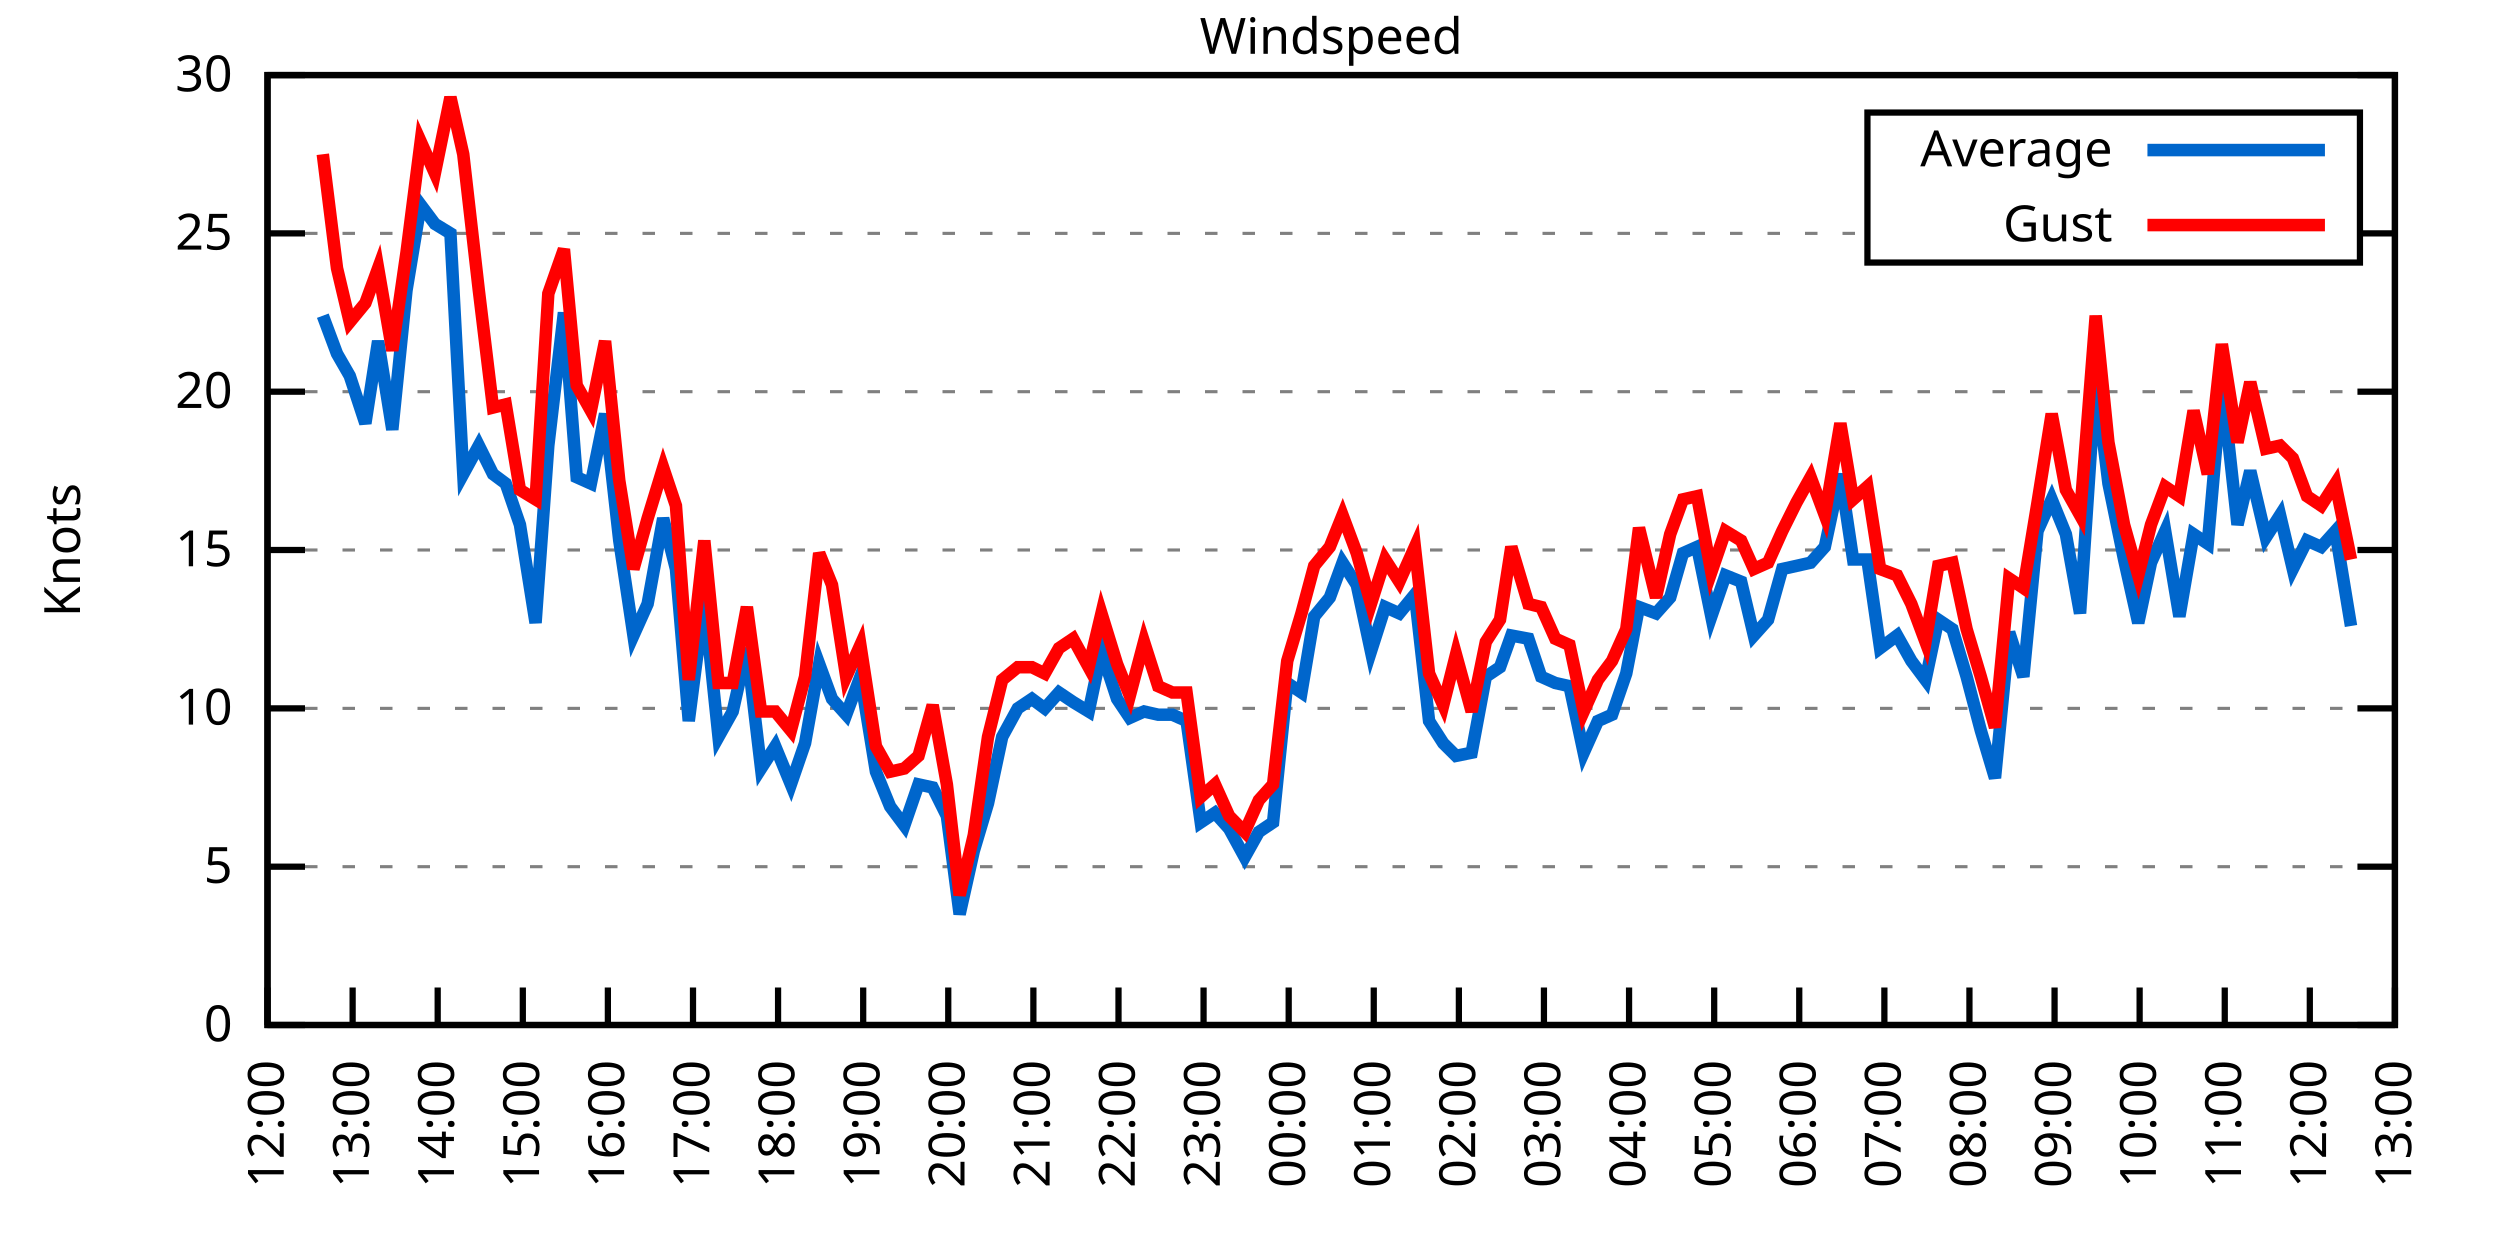
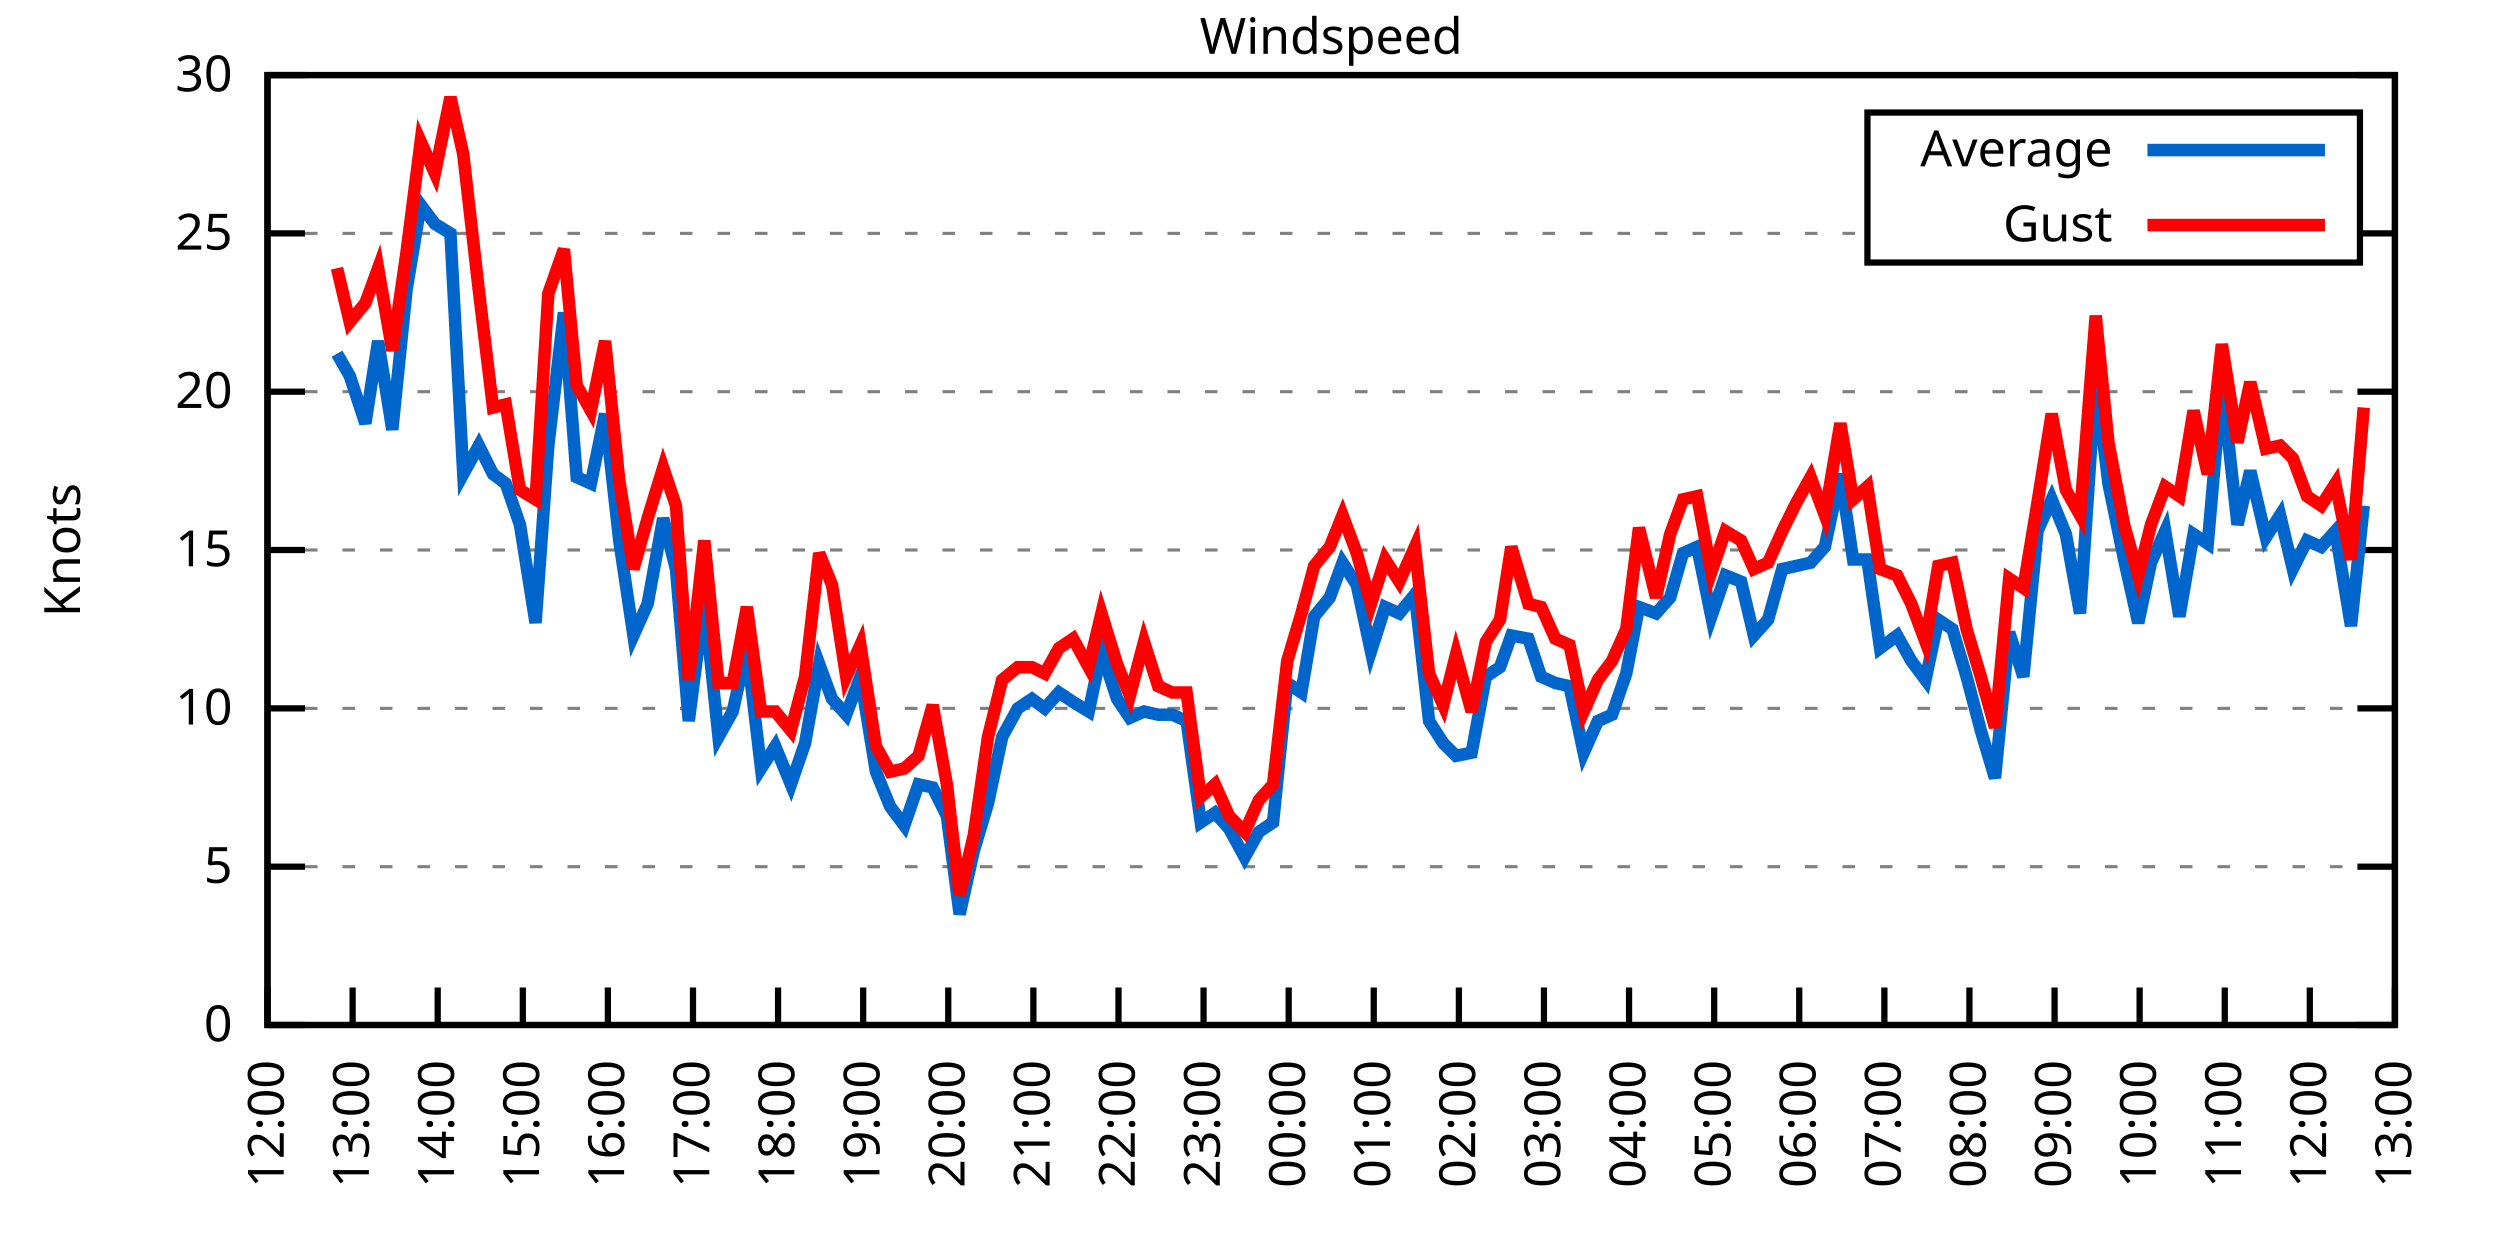
<svg xmlns="http://www.w3.org/2000/svg" xmlns:xlink="http://www.w3.org/1999/xlink" width="400" height="200" viewBox="0 0 400 200">
  <g id="gnuplot_canvas">
    <rect x="0" y="0" width="400" height="200" fill="none" />
    <defs>
      <circle id="gpDot" r="0.5" stroke-width="0.5" stroke="currentColor" />
      <path id="gpPt0" stroke-width="0.333" stroke="currentColor" d="M-1,0 h2 M0,-1 v2" />
      <path id="gpPt1" stroke-width="0.333" stroke="currentColor" d="M-1,-1 L1,1 M1,-1 L-1,1" />
      <path id="gpPt2" stroke-width="0.333" stroke="currentColor" d="M-1,0 L1,0 M0,-1 L0,1 M-1,-1 L1,1 M-1,1 L1,-1" />
      <rect id="gpPt3" stroke-width="0.333" stroke="currentColor" x="-1" y="-1" width="2" height="2" />
      <rect id="gpPt4" stroke-width="0.333" stroke="currentColor" fill="currentColor" x="-1" y="-1" width="2" height="2" />
      <circle id="gpPt5" stroke-width="0.333" stroke="currentColor" cx="0" cy="0" r="1" />
      <use xlink:href="#gpPt5" id="gpPt6" fill="currentColor" stroke="none" />
      <path id="gpPt7" stroke-width="0.333" stroke="currentColor" d="M0,-1.33 L-1.33,0.67 L1.33,0.67 z" />
      <use xlink:href="#gpPt7" id="gpPt8" fill="currentColor" stroke="none" />
      <use xlink:href="#gpPt7" id="gpPt9" stroke="currentColor" transform="rotate(180)" />
      <use xlink:href="#gpPt9" id="gpPt10" fill="currentColor" stroke="none" />
      <use xlink:href="#gpPt3" id="gpPt11" stroke="currentColor" transform="rotate(45)" />
      <use xlink:href="#gpPt11" id="gpPt12" fill="currentColor" stroke="none" />
      <path id="gpPt13" stroke-width="0.333" stroke="currentColor" d="M0,1.330 L1.265,0.411 L0.782,-1.067 L-0.782,-1.076 L-1.265,0.411 z" />
      <use xlink:href="#gpPt13" id="gpPt14" fill="currentColor" stroke="none" />
      <filter id="textbox" filterUnits="objectBoundingBox" x="0" y="0" height="1" width="1">
        <feFlood flood-color="white" flood-opacity="1" result="bgnd" />
        <feComposite in="SourceGraphic" in2="bgnd" operator="atop" />
      </filter>
      <filter id="greybox" filterUnits="objectBoundingBox" x="0" y="0" height="1" width="1">
        <feFlood flood-color="lightgrey" flood-opacity="1" result="grey" />
        <feComposite in="SourceGraphic" in2="grey" operator="atop" />
      </filter>
    </defs>
    <g fill="none" color="white" stroke="currentColor" stroke-width="1.00" stroke-linecap="butt" stroke-linejoin="miter">
</g>
    <g fill="none" color="black" stroke="currentColor" stroke-width="1.00" stroke-linecap="butt" stroke-linejoin="miter">
      <g stroke="none" shape-rendering="crispEdges">
        <polygon fill="rgb(255, 255, 255)" points="42.80,164.00 383.18,164.00 383.18,12.02 42.80,12.02 " />
      </g>
    </g>
    <g fill="none" color="black" stroke="currentColor" stroke-width="1.00" stroke-linecap="butt" stroke-linejoin="miter">
</g>
    <g fill="none" color="black" stroke="black" stroke-width="0.50" stroke-linecap="butt" stroke-linejoin="miter">
</g>
    <g fill="none" color="gray" stroke="currentColor" stroke-width="0.50" stroke-linecap="butt" stroke-linejoin="miter">
      <path stroke="gray" stroke-dasharray="2,4" class="gridline" d="M42.80,164.00 L383.19,164.00  " />
    </g>
    <g fill="none" color="gray" stroke="gray" stroke-width="1.00" stroke-linecap="butt" stroke-linejoin="miter">
</g>
    <g fill="none" color="black" stroke="currentColor" stroke-width="1.00" stroke-linecap="butt" stroke-linejoin="miter">
      <path stroke="black" d="M42.80,164.00 L48.80,164.00 M383.19,164.00 L377.19,164.00  " />
      <g transform="translate(37.20,166.60)" stroke="none" fill="black" font-family="Sans" font-size="8.00" text-anchor="end">
        <text>
          <tspan font-family="Sans"> 0</tspan>
        </text>
      </g>
    </g>
    <g fill="none" color="black" stroke="currentColor" stroke-width="1.00" stroke-linecap="butt" stroke-linejoin="miter">
</g>
    <g fill="none" color="black" stroke="black" stroke-width="0.50" stroke-linecap="butt" stroke-linejoin="miter">
</g>
    <g fill="none" color="gray" stroke="currentColor" stroke-width="0.50" stroke-linecap="butt" stroke-linejoin="miter">
      <path stroke="gray" stroke-dasharray="2,4" class="gridline" d="M42.80,138.67 L383.19,138.67  " />
    </g>
    <g fill="none" color="gray" stroke="gray" stroke-width="1.00" stroke-linecap="butt" stroke-linejoin="miter">
</g>
    <g fill="none" color="black" stroke="currentColor" stroke-width="1.00" stroke-linecap="butt" stroke-linejoin="miter">
      <path stroke="black" d="M42.80,138.67 L48.80,138.67 M383.19,138.67 L377.19,138.67  " />
      <g transform="translate(37.20,141.27)" stroke="none" fill="black" font-family="Sans" font-size="8.00" text-anchor="end">
        <text>
          <tspan font-family="Sans"> 5</tspan>
        </text>
      </g>
    </g>
    <g fill="none" color="black" stroke="currentColor" stroke-width="1.00" stroke-linecap="butt" stroke-linejoin="miter">
</g>
    <g fill="none" color="black" stroke="black" stroke-width="0.50" stroke-linecap="butt" stroke-linejoin="miter">
</g>
    <g fill="none" color="gray" stroke="currentColor" stroke-width="0.50" stroke-linecap="butt" stroke-linejoin="miter">
      <path stroke="gray" stroke-dasharray="2,4" class="gridline" d="M42.80,113.34 L383.19,113.34  " />
    </g>
    <g fill="none" color="gray" stroke="gray" stroke-width="1.00" stroke-linecap="butt" stroke-linejoin="miter">
</g>
    <g fill="none" color="black" stroke="currentColor" stroke-width="1.00" stroke-linecap="butt" stroke-linejoin="miter">
      <path stroke="black" d="M42.80,113.34 L48.80,113.34 M383.19,113.34 L377.19,113.34  " />
      <g transform="translate(37.20,115.94)" stroke="none" fill="black" font-family="Sans" font-size="8.00" text-anchor="end">
        <text>
          <tspan font-family="Sans"> 10</tspan>
        </text>
      </g>
    </g>
    <g fill="none" color="black" stroke="currentColor" stroke-width="1.00" stroke-linecap="butt" stroke-linejoin="miter">
</g>
    <g fill="none" color="black" stroke="black" stroke-width="0.50" stroke-linecap="butt" stroke-linejoin="miter">
</g>
    <g fill="none" color="gray" stroke="currentColor" stroke-width="0.50" stroke-linecap="butt" stroke-linejoin="miter">
      <path stroke="gray" stroke-dasharray="2,4" class="gridline" d="M42.80,88.00 L383.19,88.00  " />
    </g>
    <g fill="none" color="gray" stroke="gray" stroke-width="1.00" stroke-linecap="butt" stroke-linejoin="miter">
</g>
    <g fill="none" color="black" stroke="currentColor" stroke-width="1.00" stroke-linecap="butt" stroke-linejoin="miter">
      <path stroke="black" d="M42.80,88.00 L48.80,88.00 M383.19,88.00 L377.19,88.00  " />
      <g transform="translate(37.20,90.60)" stroke="none" fill="black" font-family="Sans" font-size="8.00" text-anchor="end">
        <text>
          <tspan font-family="Sans"> 15</tspan>
        </text>
      </g>
    </g>
    <g fill="none" color="black" stroke="currentColor" stroke-width="1.00" stroke-linecap="butt" stroke-linejoin="miter">
</g>
    <g fill="none" color="black" stroke="black" stroke-width="0.50" stroke-linecap="butt" stroke-linejoin="miter">
</g>
    <g fill="none" color="gray" stroke="currentColor" stroke-width="0.50" stroke-linecap="butt" stroke-linejoin="miter">
      <path stroke="gray" stroke-dasharray="2,4" class="gridline" d="M42.80,62.67 L383.19,62.67  " />
    </g>
    <g fill="none" color="gray" stroke="gray" stroke-width="1.00" stroke-linecap="butt" stroke-linejoin="miter">
</g>
    <g fill="none" color="black" stroke="currentColor" stroke-width="1.00" stroke-linecap="butt" stroke-linejoin="miter">
      <path stroke="black" d="M42.80,62.67 L48.80,62.67 M383.19,62.67 L377.19,62.67  " />
      <g transform="translate(37.20,65.27)" stroke="none" fill="black" font-family="Sans" font-size="8.00" text-anchor="end">
        <text>
          <tspan font-family="Sans"> 20</tspan>
        </text>
      </g>
    </g>
    <g fill="none" color="black" stroke="currentColor" stroke-width="1.00" stroke-linecap="butt" stroke-linejoin="miter">
</g>
    <g fill="none" color="black" stroke="black" stroke-width="0.50" stroke-linecap="butt" stroke-linejoin="miter">
</g>
    <g fill="none" color="gray" stroke="currentColor" stroke-width="0.50" stroke-linecap="butt" stroke-linejoin="miter">
      <path stroke="gray" stroke-dasharray="2,4" class="gridline" d="M42.80,37.34 L298.79,37.34 M377.59,37.34 L383.19,37.34  " />
    </g>
    <g fill="none" color="gray" stroke="gray" stroke-width="1.00" stroke-linecap="butt" stroke-linejoin="miter">
</g>
    <g fill="none" color="black" stroke="currentColor" stroke-width="1.00" stroke-linecap="butt" stroke-linejoin="miter">
      <path stroke="black" d="M42.80,37.34 L48.80,37.34 M383.19,37.34 L377.19,37.34  " />
      <g transform="translate(37.20,39.94)" stroke="none" fill="black" font-family="Sans" font-size="8.00" text-anchor="end">
        <text>
          <tspan font-family="Sans"> 25</tspan>
        </text>
      </g>
    </g>
    <g fill="none" color="black" stroke="currentColor" stroke-width="1.00" stroke-linecap="butt" stroke-linejoin="miter">
</g>
    <g fill="none" color="black" stroke="black" stroke-width="0.50" stroke-linecap="butt" stroke-linejoin="miter">
</g>
    <g fill="none" color="gray" stroke="currentColor" stroke-width="0.50" stroke-linecap="butt" stroke-linejoin="miter">
      <path stroke="gray" stroke-dasharray="2,4" class="gridline" d="M42.80,12.01 L383.19,12.01  " />
    </g>
    <g fill="none" color="gray" stroke="gray" stroke-width="1.00" stroke-linecap="butt" stroke-linejoin="miter">
</g>
    <g fill="none" color="black" stroke="currentColor" stroke-width="1.00" stroke-linecap="butt" stroke-linejoin="miter">
      <path stroke="black" d="M42.80,12.01 L48.80,12.01 M383.19,12.01 L377.19,12.01  " />
      <g transform="translate(37.20,14.61)" stroke="none" fill="black" font-family="Sans" font-size="8.00" text-anchor="end">
        <text>
          <tspan font-family="Sans"> 30</tspan>
        </text>
      </g>
    </g>
    <g fill="none" color="black" stroke="currentColor" stroke-width="1.00" stroke-linecap="butt" stroke-linejoin="miter">
      <path stroke="black" d="M42.80,164.00 L42.80,158.00  " />
      <g transform="translate(45.40,169.60) rotate(270.00)" stroke="none" fill="black" font-family="Sans" font-size="8.00" text-anchor="end">
        <text>
          <tspan font-family="Sans">12:00</tspan>
        </text>
      </g>
    </g>
    <g fill="none" color="black" stroke="currentColor" stroke-width="1.00" stroke-linecap="butt" stroke-linejoin="miter">
      <path stroke="black" d="M56.42,164.00 L56.42,158.00  " />
      <g transform="translate(59.02,169.60) rotate(270.00)" stroke="none" fill="black" font-family="Sans" font-size="8.00" text-anchor="end">
        <text>
          <tspan font-family="Sans">13:00</tspan>
        </text>
      </g>
    </g>
    <g fill="none" color="black" stroke="currentColor" stroke-width="1.00" stroke-linecap="butt" stroke-linejoin="miter">
      <path stroke="black" d="M70.03,164.00 L70.03,158.00  " />
      <g transform="translate(72.63,169.60) rotate(270.00)" stroke="none" fill="black" font-family="Sans" font-size="8.00" text-anchor="end">
        <text>
          <tspan font-family="Sans">14:00</tspan>
        </text>
      </g>
    </g>
    <g fill="none" color="black" stroke="currentColor" stroke-width="1.00" stroke-linecap="butt" stroke-linejoin="miter">
      <path stroke="black" d="M83.65,164.00 L83.65,158.00  " />
      <g transform="translate(86.25,169.60) rotate(270.00)" stroke="none" fill="black" font-family="Sans" font-size="8.00" text-anchor="end">
        <text>
          <tspan font-family="Sans">15:00</tspan>
        </text>
      </g>
    </g>
    <g fill="none" color="black" stroke="currentColor" stroke-width="1.00" stroke-linecap="butt" stroke-linejoin="miter">
      <path stroke="black" d="M97.26,164.00 L97.26,158.00  " />
      <g transform="translate(99.86,169.60) rotate(270.00)" stroke="none" fill="black" font-family="Sans" font-size="8.00" text-anchor="end">
        <text>
          <tspan font-family="Sans">16:00</tspan>
        </text>
      </g>
    </g>
    <g fill="none" color="black" stroke="currentColor" stroke-width="1.00" stroke-linecap="butt" stroke-linejoin="miter">
      <path stroke="black" d="M110.88,164.00 L110.88,158.00  " />
      <g transform="translate(113.48,169.60) rotate(270.00)" stroke="none" fill="black" font-family="Sans" font-size="8.00" text-anchor="end">
        <text>
          <tspan font-family="Sans">17:00</tspan>
        </text>
      </g>
    </g>
    <g fill="none" color="black" stroke="currentColor" stroke-width="1.00" stroke-linecap="butt" stroke-linejoin="miter">
      <path stroke="black" d="M124.49,164.00 L124.49,158.00  " />
      <g transform="translate(127.09,169.60) rotate(270.00)" stroke="none" fill="black" font-family="Sans" font-size="8.00" text-anchor="end">
        <text>
          <tspan font-family="Sans">18:00</tspan>
        </text>
      </g>
    </g>
    <g fill="none" color="black" stroke="currentColor" stroke-width="1.00" stroke-linecap="butt" stroke-linejoin="miter">
      <path stroke="black" d="M138.11,164.00 L138.11,158.00  " />
      <g transform="translate(140.71,169.60) rotate(270.00)" stroke="none" fill="black" font-family="Sans" font-size="8.00" text-anchor="end">
        <text>
          <tspan font-family="Sans">19:00</tspan>
        </text>
      </g>
    </g>
    <g fill="none" color="black" stroke="currentColor" stroke-width="1.00" stroke-linecap="butt" stroke-linejoin="miter">
      <path stroke="black" d="M151.72,164.00 L151.72,158.00  " />
      <g transform="translate(154.32,169.60) rotate(270.00)" stroke="none" fill="black" font-family="Sans" font-size="8.00" text-anchor="end">
        <text>
          <tspan font-family="Sans">20:00</tspan>
        </text>
      </g>
    </g>
    <g fill="none" color="black" stroke="currentColor" stroke-width="1.00" stroke-linecap="butt" stroke-linejoin="miter">
      <path stroke="black" d="M165.34,164.00 L165.34,158.00  " />
      <g transform="translate(167.94,169.60) rotate(270.00)" stroke="none" fill="black" font-family="Sans" font-size="8.00" text-anchor="end">
        <text>
          <tspan font-family="Sans">21:00</tspan>
        </text>
      </g>
    </g>
    <g fill="none" color="black" stroke="currentColor" stroke-width="1.00" stroke-linecap="butt" stroke-linejoin="miter">
      <path stroke="black" d="M178.96,164.00 L178.96,158.00  " />
      <g transform="translate(181.56,169.60) rotate(270.00)" stroke="none" fill="black" font-family="Sans" font-size="8.00" text-anchor="end">
        <text>
          <tspan font-family="Sans">22:00</tspan>
        </text>
      </g>
    </g>
    <g fill="none" color="black" stroke="currentColor" stroke-width="1.00" stroke-linecap="butt" stroke-linejoin="miter">
      <path stroke="black" d="M192.57,164.00 L192.57,158.00  " />
      <g transform="translate(195.17,169.60) rotate(270.00)" stroke="none" fill="black" font-family="Sans" font-size="8.00" text-anchor="end">
        <text>
          <tspan font-family="Sans">23:00</tspan>
        </text>
      </g>
    </g>
    <g fill="none" color="black" stroke="currentColor" stroke-width="1.00" stroke-linecap="butt" stroke-linejoin="miter">
      <path stroke="black" d="M206.19,164.00 L206.19,158.00  " />
      <g transform="translate(208.79,169.60) rotate(270.00)" stroke="none" fill="black" font-family="Sans" font-size="8.00" text-anchor="end">
        <text>
          <tspan font-family="Sans">00:00</tspan>
        </text>
      </g>
    </g>
    <g fill="none" color="black" stroke="currentColor" stroke-width="1.00" stroke-linecap="butt" stroke-linejoin="miter">
      <path stroke="black" d="M219.80,164.00 L219.80,158.00  " />
      <g transform="translate(222.40,169.60) rotate(270.00)" stroke="none" fill="black" font-family="Sans" font-size="8.00" text-anchor="end">
        <text>
          <tspan font-family="Sans">01:00</tspan>
        </text>
      </g>
    </g>
    <g fill="none" color="black" stroke="currentColor" stroke-width="1.00" stroke-linecap="butt" stroke-linejoin="miter">
      <path stroke="black" d="M233.42,164.00 L233.42,158.00  " />
      <g transform="translate(236.02,169.60) rotate(270.00)" stroke="none" fill="black" font-family="Sans" font-size="8.00" text-anchor="end">
        <text>
          <tspan font-family="Sans">02:00</tspan>
        </text>
      </g>
    </g>
    <g fill="none" color="black" stroke="currentColor" stroke-width="1.00" stroke-linecap="butt" stroke-linejoin="miter">
      <path stroke="black" d="M247.03,164.00 L247.03,158.00  " />
      <g transform="translate(249.63,169.60) rotate(270.00)" stroke="none" fill="black" font-family="Sans" font-size="8.00" text-anchor="end">
        <text>
          <tspan font-family="Sans">03:00</tspan>
        </text>
      </g>
    </g>
    <g fill="none" color="black" stroke="currentColor" stroke-width="1.00" stroke-linecap="butt" stroke-linejoin="miter">
      <path stroke="black" d="M260.65,164.00 L260.65,158.00  " />
      <g transform="translate(263.25,169.60) rotate(270.00)" stroke="none" fill="black" font-family="Sans" font-size="8.00" text-anchor="end">
        <text>
          <tspan font-family="Sans">04:00</tspan>
        </text>
      </g>
    </g>
    <g fill="none" color="black" stroke="currentColor" stroke-width="1.00" stroke-linecap="butt" stroke-linejoin="miter">
      <path stroke="black" d="M274.27,164.00 L274.27,158.00  " />
      <g transform="translate(276.87,169.60) rotate(270.00)" stroke="none" fill="black" font-family="Sans" font-size="8.00" text-anchor="end">
        <text>
          <tspan font-family="Sans">05:00</tspan>
        </text>
      </g>
    </g>
    <g fill="none" color="black" stroke="currentColor" stroke-width="1.00" stroke-linecap="butt" stroke-linejoin="miter">
      <path stroke="black" d="M287.88,164.00 L287.88,158.00  " />
      <g transform="translate(290.48,169.60) rotate(270.00)" stroke="none" fill="black" font-family="Sans" font-size="8.00" text-anchor="end">
        <text>
          <tspan font-family="Sans">06:00</tspan>
        </text>
      </g>
    </g>
    <g fill="none" color="black" stroke="currentColor" stroke-width="1.00" stroke-linecap="butt" stroke-linejoin="miter">
      <path stroke="black" d="M301.50,164.00 L301.50,158.00  " />
      <g transform="translate(304.10,169.60) rotate(270.00)" stroke="none" fill="black" font-family="Sans" font-size="8.00" text-anchor="end">
        <text>
          <tspan font-family="Sans">07:00</tspan>
        </text>
      </g>
    </g>
    <g fill="none" color="black" stroke="currentColor" stroke-width="1.00" stroke-linecap="butt" stroke-linejoin="miter">
      <path stroke="black" d="M315.11,164.00 L315.11,158.00  " />
      <g transform="translate(317.71,169.60) rotate(270.00)" stroke="none" fill="black" font-family="Sans" font-size="8.00" text-anchor="end">
        <text>
          <tspan font-family="Sans">08:00</tspan>
        </text>
      </g>
    </g>
    <g fill="none" color="black" stroke="currentColor" stroke-width="1.00" stroke-linecap="butt" stroke-linejoin="miter">
      <path stroke="black" d="M328.73,164.00 L328.73,158.00  " />
      <g transform="translate(331.33,169.60) rotate(270.00)" stroke="none" fill="black" font-family="Sans" font-size="8.00" text-anchor="end">
        <text>
          <tspan font-family="Sans">09:00</tspan>
        </text>
      </g>
    </g>
    <g fill="none" color="black" stroke="currentColor" stroke-width="1.00" stroke-linecap="butt" stroke-linejoin="miter">
      <path stroke="black" d="M342.34,164.00 L342.34,158.00  " />
      <g transform="translate(344.94,169.60) rotate(270.00)" stroke="none" fill="black" font-family="Sans" font-size="8.00" text-anchor="end">
        <text>
          <tspan font-family="Sans">10:00</tspan>
        </text>
      </g>
    </g>
    <g fill="none" color="black" stroke="currentColor" stroke-width="1.00" stroke-linecap="butt" stroke-linejoin="miter">
      <path stroke="black" d="M355.96,164.00 L355.96,158.00  " />
      <g transform="translate(358.56,169.60) rotate(270.00)" stroke="none" fill="black" font-family="Sans" font-size="8.00" text-anchor="end">
        <text>
          <tspan font-family="Sans">11:00</tspan>
        </text>
      </g>
    </g>
    <g fill="none" color="black" stroke="currentColor" stroke-width="1.00" stroke-linecap="butt" stroke-linejoin="miter">
      <path stroke="black" d="M369.57,164.00 L369.57,158.00  " />
      <g transform="translate(372.17,169.60) rotate(270.00)" stroke="none" fill="black" font-family="Sans" font-size="8.00" text-anchor="end">
        <text>
          <tspan font-family="Sans">12:00</tspan>
        </text>
      </g>
    </g>
    <g fill="none" color="black" stroke="currentColor" stroke-width="1.00" stroke-linecap="butt" stroke-linejoin="miter">
      <path stroke="black" d="M383.19,164.00 L383.19,158.00  " />
      <g transform="translate(385.79,169.60) rotate(270.00)" stroke="none" fill="black" font-family="Sans" font-size="8.00" text-anchor="end">
        <text>
          <tspan font-family="Sans">13:00</tspan>
        </text>
      </g>
    </g>
    <g fill="none" color="black" stroke="currentColor" stroke-width="1.00" stroke-linecap="butt" stroke-linejoin="miter">
</g>
    <g fill="none" color="black" stroke="currentColor" stroke-width="1.00" stroke-linecap="butt" stroke-linejoin="miter">
      <path stroke="black" d="M42.80,12.01 L42.80,164.00 L383.19,164.00 L383.19,12.01 L42.80,12.01 Z  " />
    </g>
    <g fill="none" color="black" stroke="currentColor" stroke-width="1.00" stroke-linecap="butt" stroke-linejoin="miter">
</g>
    <g fill="none" color="black" stroke="currentColor" stroke-width="1.00" stroke-linecap="butt" stroke-linejoin="miter">
      <path stroke="black" d="M298.79,42.01 L298.79,18.01 L377.59,18.01 L377.59,42.01 L298.79,42.01 Z  " />
    </g>
    <g id="Windspeed_plot_1">
      <g fill="none" color="white" stroke="black" stroke-width="2.00" stroke-linecap="butt" stroke-linejoin="miter">
</g>
      <g fill="none" color="black" stroke="currentColor" stroke-width="2.00" stroke-linecap="butt" stroke-linejoin="miter">
        <g transform="translate(337.99,26.61)" stroke="none" fill="black" font-family="Sans" font-size="8.00" text-anchor="end">
          <text>
            <tspan font-family="Sans">Average</tspan>
          </text>
        </g>
      </g>
      <g fill="none" color="black" stroke="currentColor" stroke-width="2.00" stroke-linecap="butt" stroke-linejoin="miter">
-         <path stroke="rgb(  0, 102, 204)" d="M343.59,24.01 L371.99,24.01 M51.65,50.51 L53.92,56.59 L55.96,60.14 L58.46,67.74 L60.50,54.57 L62.77,68.75   L65.04,46.46 L67.31,32.78 L69.58,35.82 L72.07,37.34 L74.12,75.85 L76.61,71.29 L78.88,75.85 L80.92,77.37   L83.19,83.95 L85.69,99.66 L87.73,71.29 L90.23,50.01 L92.27,76.35 L94.54,77.37 L96.81,66.22 L99.08,86.49   L101.35,101.68 L103.62,96.62 L106.11,82.94 L108.15,91.04 L110.20,115.36 L112.69,96.11 L114.96,117.90 L117.23,113.84   L119.50,103.71 L121.77,122.96 L124.04,119.42 L126.54,125.50 L128.81,118.91 L131.07,106.24 L133.12,111.82 L135.39,114.35   L137.66,108.27 L140.15,123.47 L142.42,129.04 L144.69,132.08 L146.96,125.50 L149.23,126.00 L151.50,130.56 L153.54,146.27   L155.81,136.14 L158.08,128.54 L160.35,117.90 L162.84,113.34 L165.11,111.82 L167.16,113.34 L169.43,110.80 L171.69,112.32   L174.19,113.84 L176.23,104.22 L178.73,111.82 L180.77,114.86 L183.04,113.84 L185.31,114.35 L187.58,114.35 L189.85,115.36   L192.12,131.58 L194.39,130.06 L196.66,132.59 L199.15,137.15 L201.42,133.10 L203.69,131.58 L205.96,109.28 L208.23,110.80   L210.27,98.64 L212.77,95.60 L214.81,90.03 L217.08,93.58 L219.35,104.22 L221.62,97.12 L223.89,98.14 L226.38,95.10   L228.65,115.36 L230.92,118.91 L232.96,120.94 L235.46,120.43 L237.73,108.27 L240.00,106.75 L241.81,101.68 L244.54,102.19   L246.58,108.27 L248.85,109.28 L251.12,109.79 L253.39,120.43 L255.66,115.36 L257.93,114.35 L260.20,107.76 L262.24,97.12   L264.96,98.14 L267.23,95.60 L269.27,88.51 L271.54,87.50 L273.81,98.64 L276.08,92.06 L278.58,93.07 L280.62,101.68   L282.89,99.15 L285.16,91.04 L287.43,90.54 L289.70,90.03 L291.97,87.50 L294.46,75.85 L296.50,89.52 L298.77,89.52   L300.82,103.71 L303.54,101.68 L305.81,105.74 L308.08,108.78 L310.12,99.15 L312.39,100.67 L314.66,108.27 L316.93,116.88   L319.20,124.48 L321.47,101.18 L323.74,108.27 L326.00,84.97 L328.27,79.90 L330.54,85.47 L332.81,98.14 L335.31,60.65   L337.35,77.37 L339.85,89.52 L342.12,99.66 L344.16,90.03 L346.43,84.97 L348.70,98.64 L350.97,85.47 L353.24,86.99   L355.50,61.15 L358.00,83.95 L360.04,75.34 L362.54,85.98 L364.81,82.43 L366.85,91.04 L369.12,86.49 L371.39,87.50   L373.66,84.97 L376.16,100.16  " />
+         <path stroke="rgb(  0, 102, 204)" d="M343.59,24.01 L371.99,24.01 M53.92,56.59 L55.96,60.14 L58.46,67.74 L60.50,54.57 L62.77,68.75 L65.04,46.46   L67.31,32.78 L69.58,35.82 L72.07,37.34 L74.12,75.85 L76.61,71.29 L78.88,75.85 L80.92,77.37 L83.19,83.95   L85.69,99.66 L87.73,71.29 L90.23,50.01 L92.27,76.35 L94.54,77.37 L96.81,66.22 L99.08,86.49 L101.35,101.68   L103.62,96.62 L106.11,82.94 L108.15,91.04 L110.20,115.36 L112.69,96.11 L114.96,117.90 L117.23,113.84 L119.50,103.71   L121.77,122.96 L124.04,119.42 L126.54,125.50 L128.81,118.91 L131.07,106.24 L133.12,111.82 L135.39,114.35 L137.66,108.27   L140.15,123.47 L142.42,129.04 L144.69,132.08 L146.96,125.50 L149.23,126.00 L151.50,130.56 L153.54,146.27 L155.81,136.14   L158.08,128.54 L160.35,117.90 L162.84,113.34 L165.11,111.82 L167.16,113.34 L169.43,110.80 L171.69,112.32 L174.19,113.84   L176.23,104.22 L178.73,111.82 L180.77,114.86 L183.04,113.84 L185.31,114.35 L187.58,114.35 L189.85,115.36 L192.12,131.58   L194.39,130.06 L196.66,132.59 L199.15,137.15 L201.42,133.10 L203.69,131.58 L205.96,109.28 L208.23,110.80 L210.27,98.64   L212.77,95.60 L214.81,90.03 L217.08,93.58 L219.35,104.22 L221.62,97.12 L223.89,98.14 L226.38,95.10 L228.65,115.36   L230.92,118.91 L232.96,120.94 L235.46,120.43 L237.73,108.27 L240.00,106.75 L241.81,101.68 L244.54,102.19 L246.58,108.27   L248.85,109.28 L251.12,109.79 L253.39,120.43 L255.66,115.36 L257.93,114.35 L260.20,107.76 L262.24,97.12 L264.96,98.14   L267.23,95.60 L269.27,88.51 L271.54,87.50 L273.81,98.64 L276.08,92.06 L278.58,93.07 L280.62,101.68 L282.89,99.15   L285.16,91.04 L287.43,90.54 L289.70,90.03 L291.97,87.50 L294.46,75.85 L296.50,89.52 L298.77,89.52 L300.82,103.71   L303.54,101.68 L305.81,105.74 L308.08,108.78 L310.12,99.15 L312.39,100.67 L314.66,108.27 L316.93,116.88 L319.20,124.48   L321.47,101.18 L323.74,108.27 L326.00,84.97 L328.27,79.90 L330.54,85.47 L332.81,98.14 L335.31,60.65 L337.35,77.37   L339.85,89.52 L342.12,99.66 L344.16,90.03 L346.43,84.97 L348.70,98.64 L350.97,85.47 L353.24,86.99 L355.50,61.15   L358.00,83.95 L360.04,75.34 L362.54,85.98 L364.81,82.43 L366.85,91.04 L369.12,86.49 L371.39,87.50 L373.66,84.97   L376.16,100.16 L378.20,80.91  " />
      </g>
    </g>
    <g id="Windspeed_plot_2">
      <g fill="none" color="black" stroke="currentColor" stroke-width="2.00" stroke-linecap="butt" stroke-linejoin="miter">
        <g transform="translate(337.99,38.61)" stroke="none" fill="black" font-family="Sans" font-size="8.00" text-anchor="end">
          <text>
            <tspan font-family="Sans">Gust</tspan>
          </text>
        </g>
      </g>
      <g fill="none" color="black" stroke="currentColor" stroke-width="2.00" stroke-linecap="butt" stroke-linejoin="miter">
-         <path stroke="rgb(255,   0,   0)" d="M343.59,36.01 L371.99,36.01 M51.65,24.68 L53.92,42.91 L55.96,51.53 L58.46,48.49 L60.50,42.91 L62.77,56.09   L65.04,40.38 L67.31,22.65 L69.58,27.72 L72.07,15.56 L74.12,24.68 L76.61,46.46 L78.88,65.21 L80.92,64.70   L83.19,78.38 L85.69,79.90 L87.73,46.97 L90.23,39.87 L92.27,61.66 L94.54,65.71 L96.81,54.57 L99.08,76.86   L101.35,91.04 L103.62,82.94 L106.11,74.83 L108.15,80.91 L110.20,108.78 L112.69,86.49 L114.96,109.28 L117.23,109.28   L119.50,97.12 L121.77,113.84 L124.04,113.84 L126.54,116.88 L128.81,108.27 L131.07,88.51 L133.12,93.58 L135.39,108.27   L137.66,103.20 L140.15,119.42 L142.42,123.47 L144.69,122.96 L146.96,120.94 L149.23,112.83 L151.50,125.50 L153.54,143.23   L155.81,133.60 L158.08,117.90 L160.35,108.78 L162.84,106.75 L165.11,106.75 L167.16,107.76 L169.43,103.71 L171.69,102.19   L174.19,106.75 L176.23,98.14 L178.73,106.24 L180.77,111.31 L183.04,102.70 L185.31,109.79 L187.58,110.80 L189.85,110.80   L192.12,127.52 L194.39,125.50 L196.66,130.56 L199.15,133.10 L201.42,128.03 L203.69,125.50 L205.96,105.74 L208.23,98.14   L210.27,90.54 L212.77,87.50 L214.81,82.43 L217.08,88.51 L219.35,96.62 L221.62,89.52 L223.89,93.07 L226.38,87.50   L228.65,107.76 L230.92,112.83 L232.96,104.72 L235.46,113.84 L237.73,102.70 L240.00,99.15 L241.81,87.50 L244.54,96.62   L246.58,97.12 L248.85,102.19 L251.12,103.20 L253.39,113.84 L255.66,108.78 L257.93,105.74 L260.20,100.67 L262.24,84.46   L264.96,95.60 L267.23,85.47 L269.27,79.90 L271.54,79.39 L273.81,91.55 L276.08,84.97 L278.58,86.49 L280.62,91.04   L282.89,90.03 L285.16,84.97 L287.43,80.41 L289.70,76.35 L291.97,82.43 L294.46,67.74 L296.50,79.90 L298.77,77.87   L300.82,91.04 L303.54,92.06 L305.81,96.62 L308.08,102.70 L310.12,90.54 L312.39,90.03 L314.66,100.67 L316.93,108.27   L319.20,116.38 L321.47,92.56 L323.74,94.08 L326.00,80.41 L328.27,66.22 L330.54,78.38 L332.81,82.43 L335.31,50.51   L337.35,70.78 L339.85,83.95 L342.12,92.06 L344.16,83.95 L346.43,77.87 L348.70,79.39 L350.97,65.71 L353.24,75.85   L355.50,55.07 L358.00,70.78 L360.04,61.15 L362.54,71.79 L364.81,71.29 L366.85,73.31 L369.12,79.39 L371.39,80.91   L373.66,77.37 L376.16,89.52  " />
+         <path stroke="rgb(255,   0,   0)" d="M343.59,36.01 L371.99,36.01 M53.92,42.91 L55.96,51.53 L58.46,48.49 L60.50,42.91 L62.77,56.09 L65.04,40.38   L67.31,22.65 L69.58,27.72 L72.07,15.56 L74.12,24.68 L76.61,46.46 L78.88,65.21 L80.92,64.70 L83.19,78.38   L85.69,79.90 L87.73,46.97 L90.23,39.87 L92.27,61.66 L94.54,65.71 L96.81,54.57 L99.08,76.86 L101.35,91.04   L103.62,82.94 L106.11,74.83 L108.15,80.91 L110.20,108.78 L112.69,86.49 L114.96,109.28 L117.23,109.28 L119.50,97.12   L121.77,113.84 L124.04,113.84 L126.54,116.88 L128.81,108.27 L131.07,88.51 L133.12,93.58 L135.39,108.27 L137.66,103.20   L140.15,119.42 L142.42,123.47 L144.69,122.96 L146.96,120.94 L149.23,112.83 L151.50,125.50 L153.54,143.23 L155.81,133.60   L158.08,117.90 L160.35,108.78 L162.84,106.75 L165.11,106.75 L167.16,107.76 L169.43,103.71 L171.69,102.19 L174.19,106.75   L176.23,98.14 L178.73,106.24 L180.77,111.31 L183.04,102.70 L185.31,109.79 L187.58,110.80 L189.85,110.80 L192.12,127.52   L194.39,125.50 L196.66,130.56 L199.15,133.10 L201.42,128.03 L203.69,125.50 L205.96,105.74 L208.23,98.14 L210.27,90.54   L212.77,87.50 L214.81,82.43 L217.08,88.51 L219.35,96.62 L221.62,89.52 L223.89,93.07 L226.38,87.50 L228.65,107.76   L230.92,112.83 L232.96,104.72 L235.46,113.84 L237.73,102.70 L240.00,99.15 L241.81,87.50 L244.54,96.62 L246.58,97.12   L248.85,102.19 L251.12,103.20 L253.39,113.84 L255.66,108.78 L257.93,105.74 L260.20,100.67 L262.24,84.46 L264.96,95.60   L267.23,85.47 L269.27,79.90 L271.54,79.39 L273.81,91.55 L276.08,84.97 L278.58,86.49 L280.62,91.04 L282.89,90.03   L285.16,84.97 L287.43,80.41 L289.70,76.35 L291.97,82.43 L294.46,67.74 L296.50,79.90 L298.77,77.87 L300.82,91.04   L303.54,92.06 L305.81,96.62 L308.08,102.70 L310.12,90.54 L312.39,90.03 L314.66,100.67 L316.93,108.27 L319.20,116.38   L321.47,92.56 L323.74,94.08 L326.00,80.41 L328.27,66.22 L330.54,78.38 L332.81,82.43 L335.31,50.51 L337.35,70.78   L339.85,83.95 L342.12,92.06 L344.16,83.95 L346.43,77.87 L348.70,79.39 L350.97,65.71 L353.24,75.85 L355.50,55.07   L358.00,70.78 L360.04,61.15 L362.54,71.79 L364.81,71.29 L366.85,73.31 L369.12,79.39 L371.39,80.91 L373.66,77.37   L376.16,89.52 L378.20,65.21  " />
      </g>
    </g>
    <g fill="none" color="black" stroke="currentColor" stroke-width="2.00" stroke-linecap="butt" stroke-linejoin="miter">
</g>
    <g fill="none" color="black" stroke="black" stroke-width="1.00" stroke-linecap="butt" stroke-linejoin="miter">
</g>
    <g fill="none" color="black" stroke="currentColor" stroke-width="1.00" stroke-linecap="butt" stroke-linejoin="miter">
      <path stroke="black" d="M42.80,12.01 L42.80,164.00 L383.19,164.00 L383.19,12.01 L42.80,12.01 Z  " />
      <g transform="translate(12.80,88.01) rotate(270.00)" stroke="none" fill="black" font-family="Sans" font-size="8.00" text-anchor="middle">
        <text>
          <tspan font-family="Sans">Knots</tspan>
        </text>
      </g>
    </g>
    <g fill="none" color="black" stroke="currentColor" stroke-width="1.00" stroke-linecap="butt" stroke-linejoin="miter">
</g>
    <g fill="none" color="black" stroke="currentColor" stroke-width="1.00" stroke-linecap="butt" stroke-linejoin="miter">
      <g transform="translate(212.99,8.61)" stroke="none" fill="black" font-family="Sans" font-size="8.00" text-anchor="middle">
        <text>
          <tspan font-family="Sans">Windspeed</tspan>
        </text>
      </g>
    </g>
    <g fill="none" color="black" stroke="currentColor" stroke-width="1.00" stroke-linecap="butt" stroke-linejoin="miter">
</g>
  </g>
</svg>
